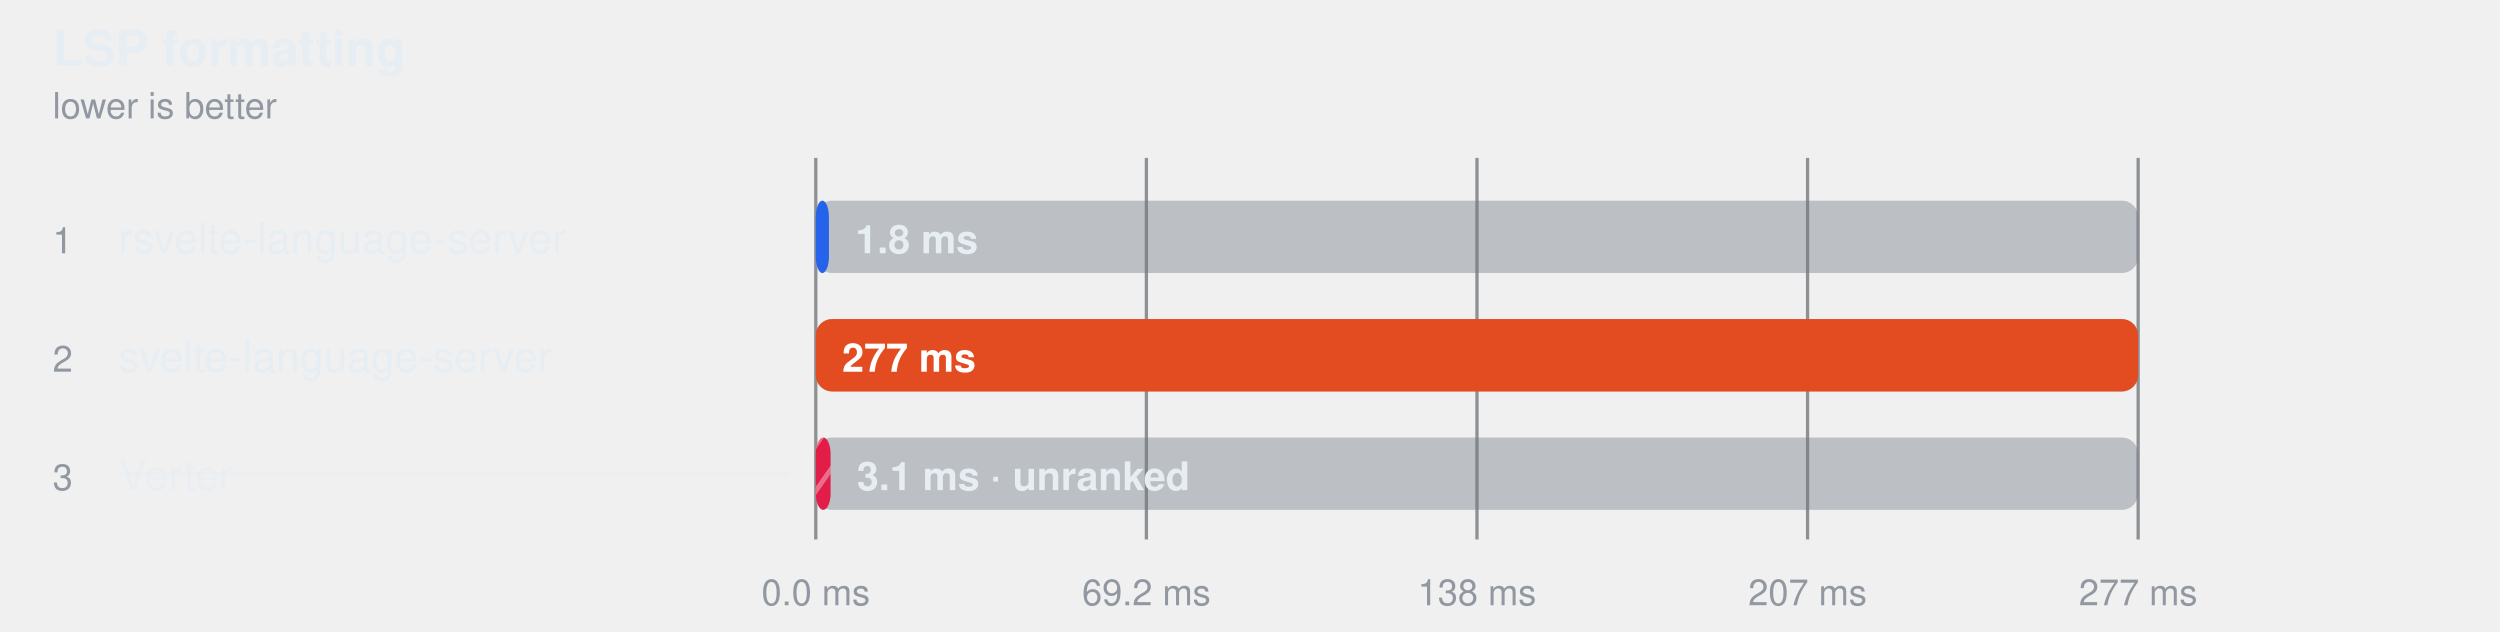
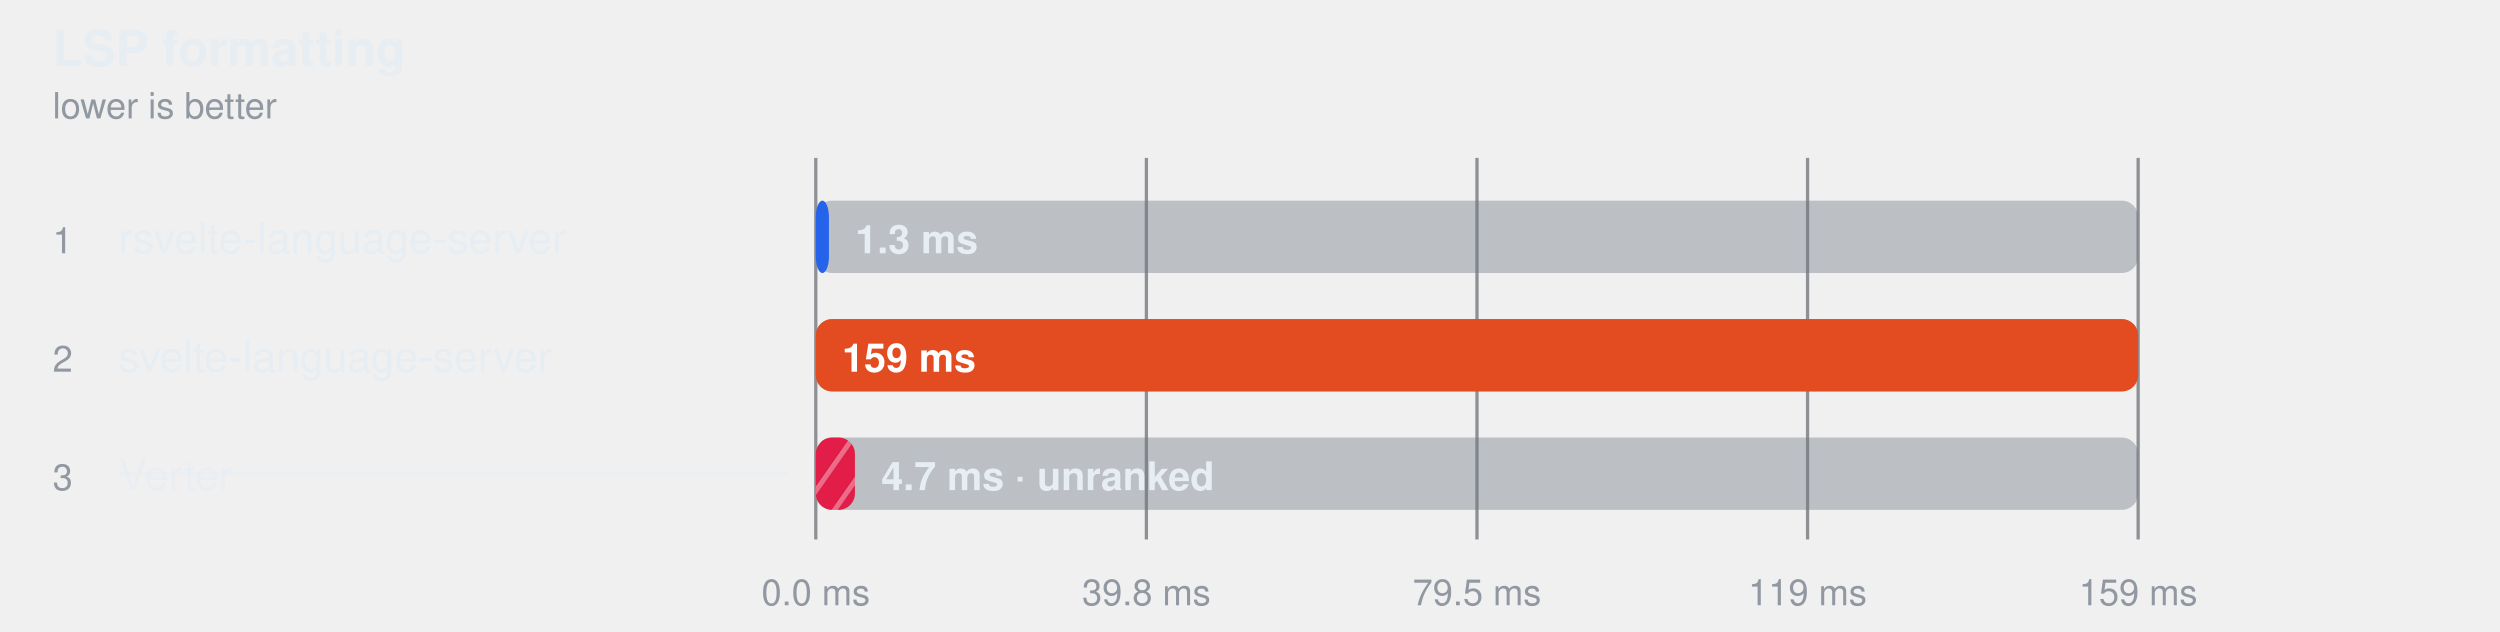
<svg xmlns="http://www.w3.org/2000/svg" width="760" height="192" viewBox="0 0 760 192" role="img" aria-label="LSP formatting">
  <style>
    text { font-family: -apple-system, BlinkMacSystemFont, "Segoe UI", Helvetica, Arial, sans-serif; }
  </style>
  <defs>
    <pattern id="hatch-2" width="8" height="8" patternUnits="userSpaceOnUse" patternTransform="rotate(35)">
      <rect width="8" height="8" fill="#e11d48" />
      <line x1="0" y1="0" x2="0" y2="8" stroke="#fff" stroke-width="3" opacity="0.35" />
    </pattern>
  </defs>
  <text fill="#e6edf3" x="16" y="20" font-size="15" font-weight="600">LSP formatting</text>
  <text fill="#9198a1" x="16" y="36" font-size="11">lower is better</text>
  <line x1="248" y1="48" x2="248" y2="164" stroke="#3d444d" stroke-opacity="0.55" />
  <text fill="#9198a1" x="248" y="184" text-anchor="middle" font-size="11">0.0 ms</text>
  <line x1="348.5" y1="48" x2="348.5" y2="164" stroke="#3d444d" stroke-opacity="0.55" />
-   <text fill="#9198a1" x="348.5" y="184" text-anchor="middle" font-size="11">69.2 ms</text>
+   <text fill="#9198a1" x="348.5" y="184" text-anchor="middle" font-size="11">39.8 ms</text>
  <line x1="449" y1="48" x2="449" y2="164" stroke="#3d444d" stroke-opacity="0.55" />
-   <text fill="#9198a1" x="449" y="184" text-anchor="middle" font-size="11">138 ms</text>
+   <text fill="#9198a1" x="449" y="184" text-anchor="middle" font-size="11">79.5 ms</text>
  <line x1="549.5" y1="48" x2="549.5" y2="164" stroke="#3d444d" stroke-opacity="0.55" />
-   <text fill="#9198a1" x="549.5" y="184" text-anchor="middle" font-size="11">207 ms</text>
+   <text fill="#9198a1" x="549.5" y="184" text-anchor="middle" font-size="11">119 ms</text>
  <line x1="650" y1="48" x2="650" y2="164" stroke="#3d444d" stroke-opacity="0.55" />
-   <text fill="#9198a1" x="650" y="184" text-anchor="middle" font-size="11">277 ms</text>
+   <text fill="#9198a1" x="650" y="184" text-anchor="middle" font-size="11">159 ms</text>
  <text fill="#9198a1" x="16" y="77" font-size="11">1</text>
  <text fill="#e6edf3" x="36" y="77" font-size="13">rsvelte-language-server</text>
  <rect x="248" y="61" width="402" height="22" rx="5" fill="#6e768166" />
  <rect x="248" y="61" width="4.0" height="22" rx="5" fill="#2563eb" />
-   <text fill="#e6edf3" x="260" y="77" font-size="12" font-weight="600">1.8 ms</text>
+   <text fill="#e6edf3" x="260" y="77" font-size="12" font-weight="600">1.3 ms</text>
  <text fill="#9198a1" x="16" y="113" font-size="11">2</text>
  <text fill="#e6edf3" x="36" y="113" font-size="13">svelte-language-server</text>
  <rect x="248" y="97" width="402" height="22" rx="5" fill="#6e768166" />
  <rect x="248" y="97" width="402.0" height="22" rx="5" fill="#e34b20" />
-   <text fill="#ffffff" x="256" y="113" font-size="12" font-weight="600">277 ms</text>
+   <text fill="#ffffff" x="256" y="113" font-size="12" font-weight="600">159 ms</text>
  <text fill="#9198a1" x="16" y="149" font-size="11">3</text>
  <text fill="#e6edf3" x="36" y="149" font-size="13" fill-opacity="0.62">Verter</text>
  <line x1="36" y1="144" x2="240" y2="144" stroke="#e6edf3" stroke-opacity="0.45" />
  <rect x="248" y="133" width="402" height="22" rx="5" fill="#6e768166" />
-   <rect x="248" y="133" width="4.5" height="22" rx="5" fill="url(#hatch-2)" />
-   <text fill="#e6edf3" x="260.484" y="149" font-size="12" font-weight="600">3.1 ms · unranked</text>
+   <rect x="248" y="133" width="11.9" height="22" rx="5" fill="url(#hatch-2)" />
+   <text fill="#e6edf3" x="267.909" y="149" font-size="12" font-weight="600">4.7 ms · unranked</text>
</svg>
